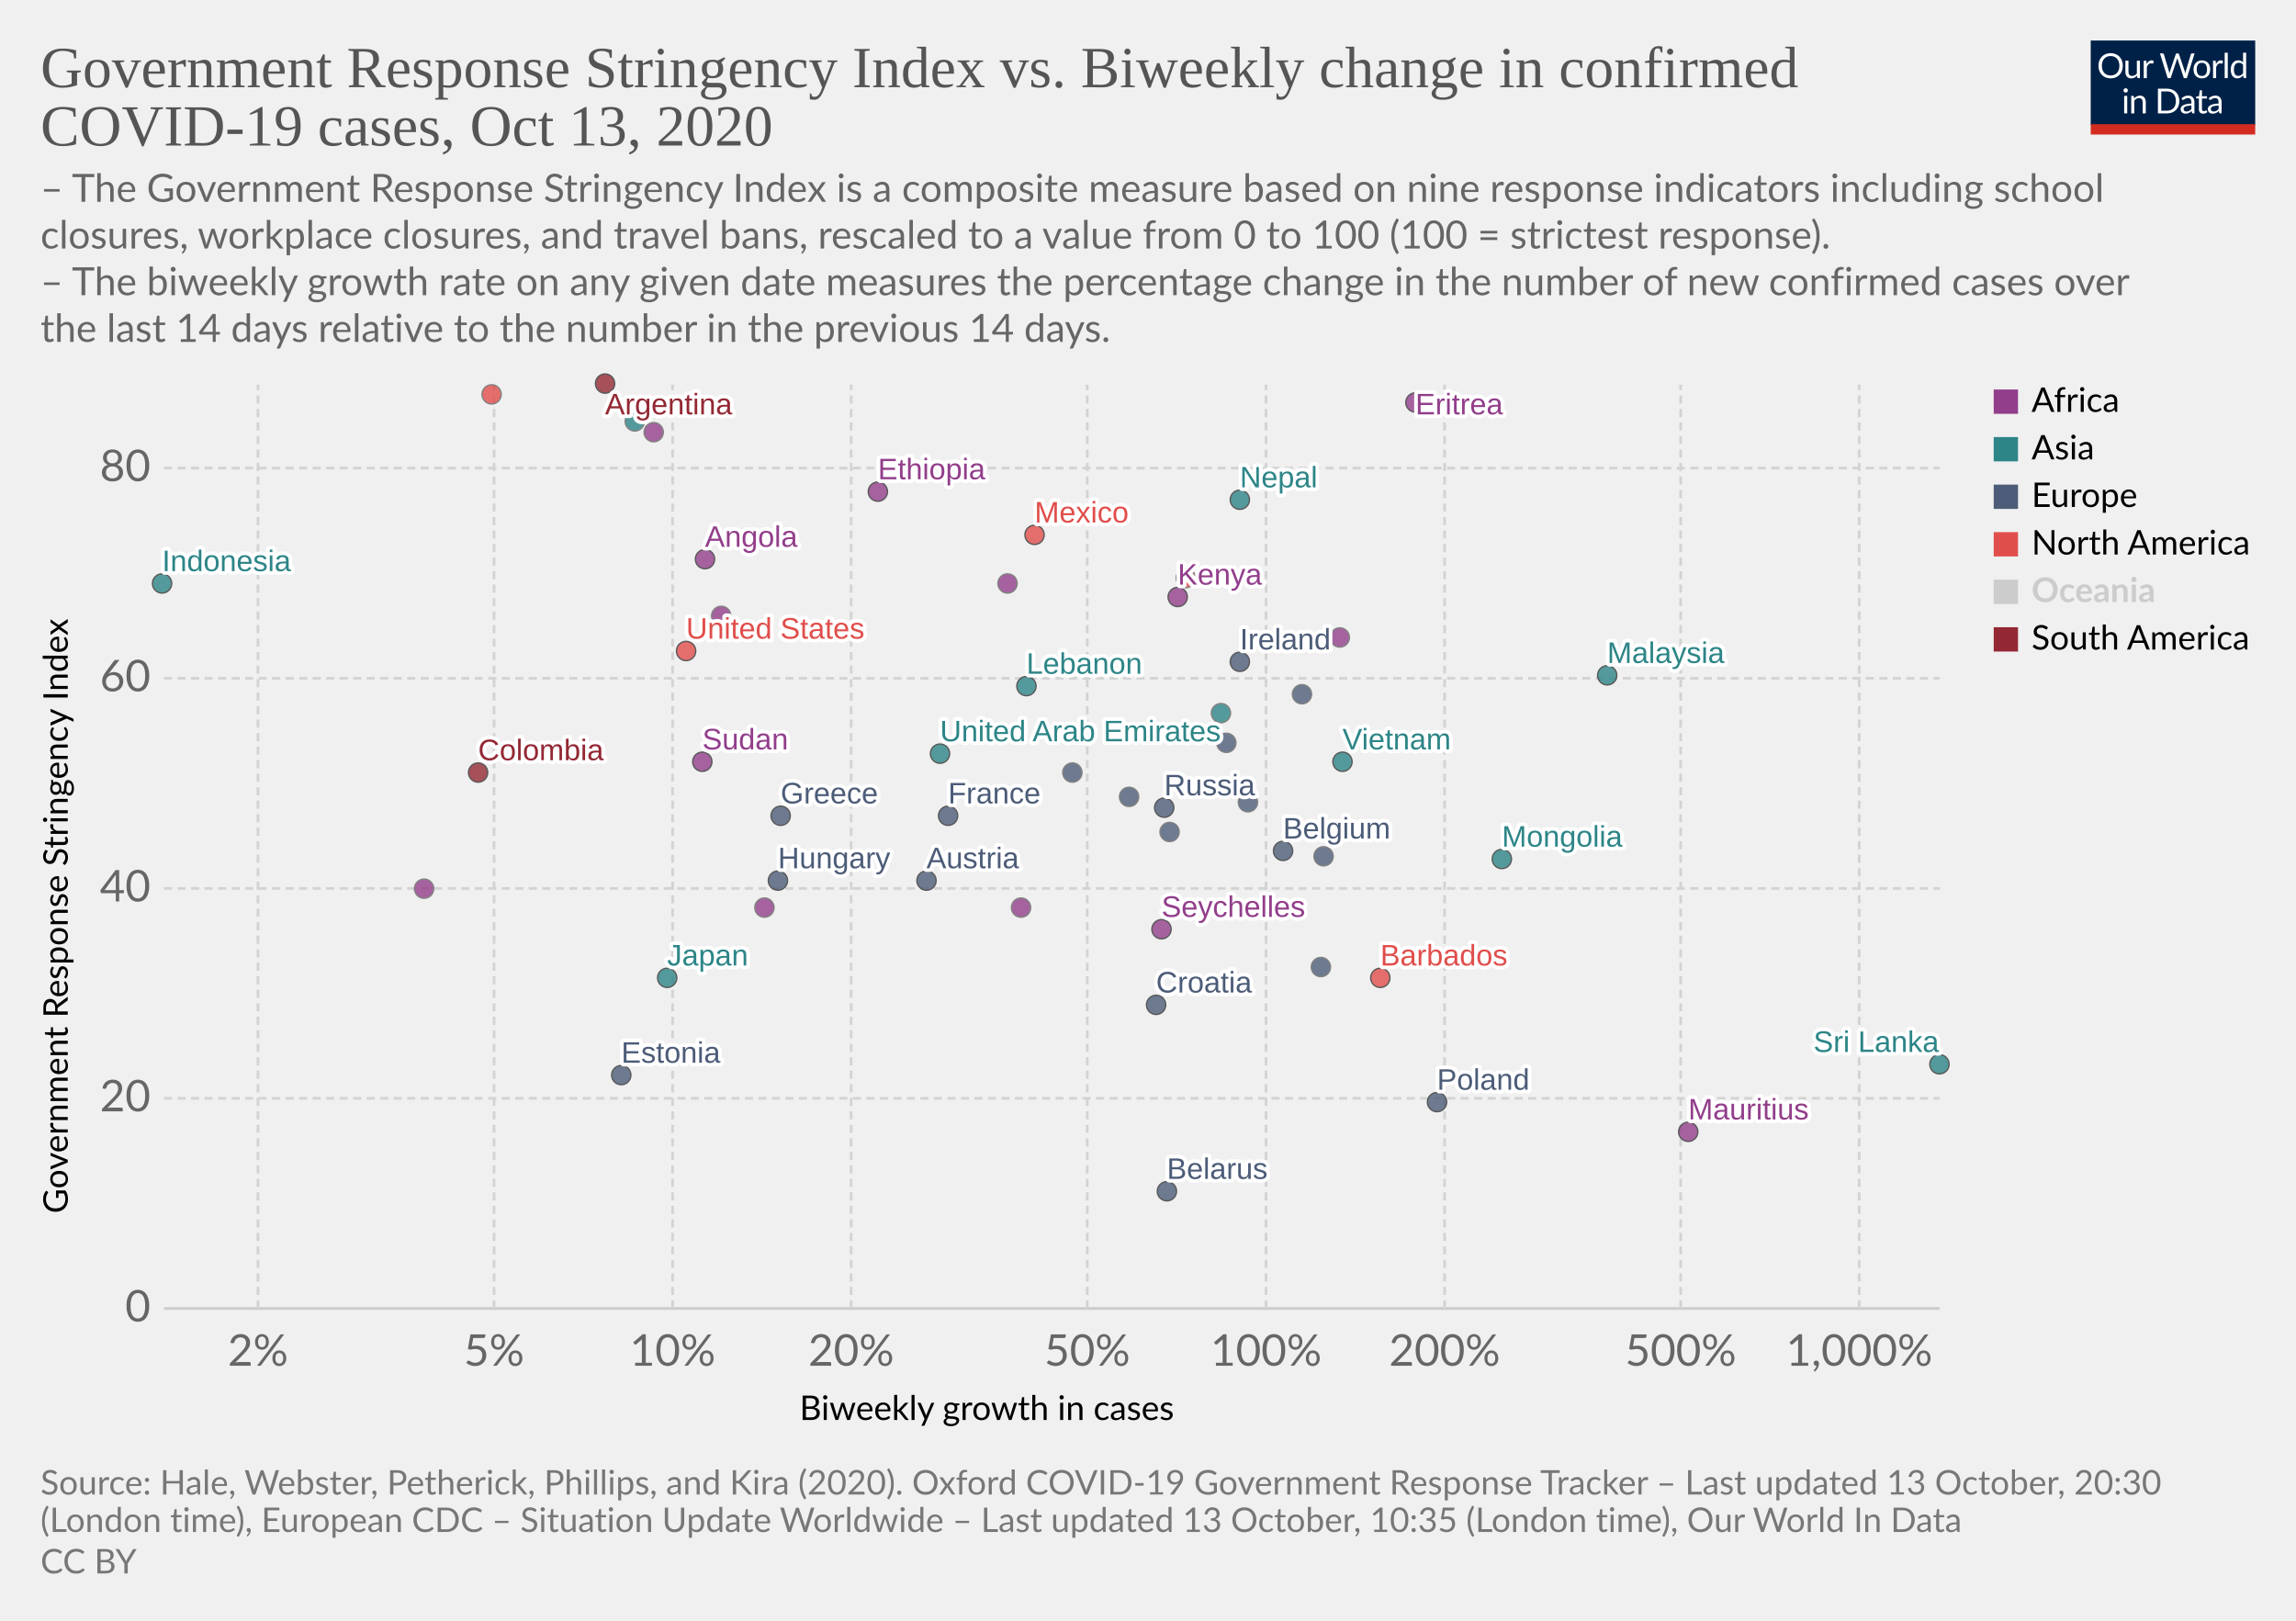
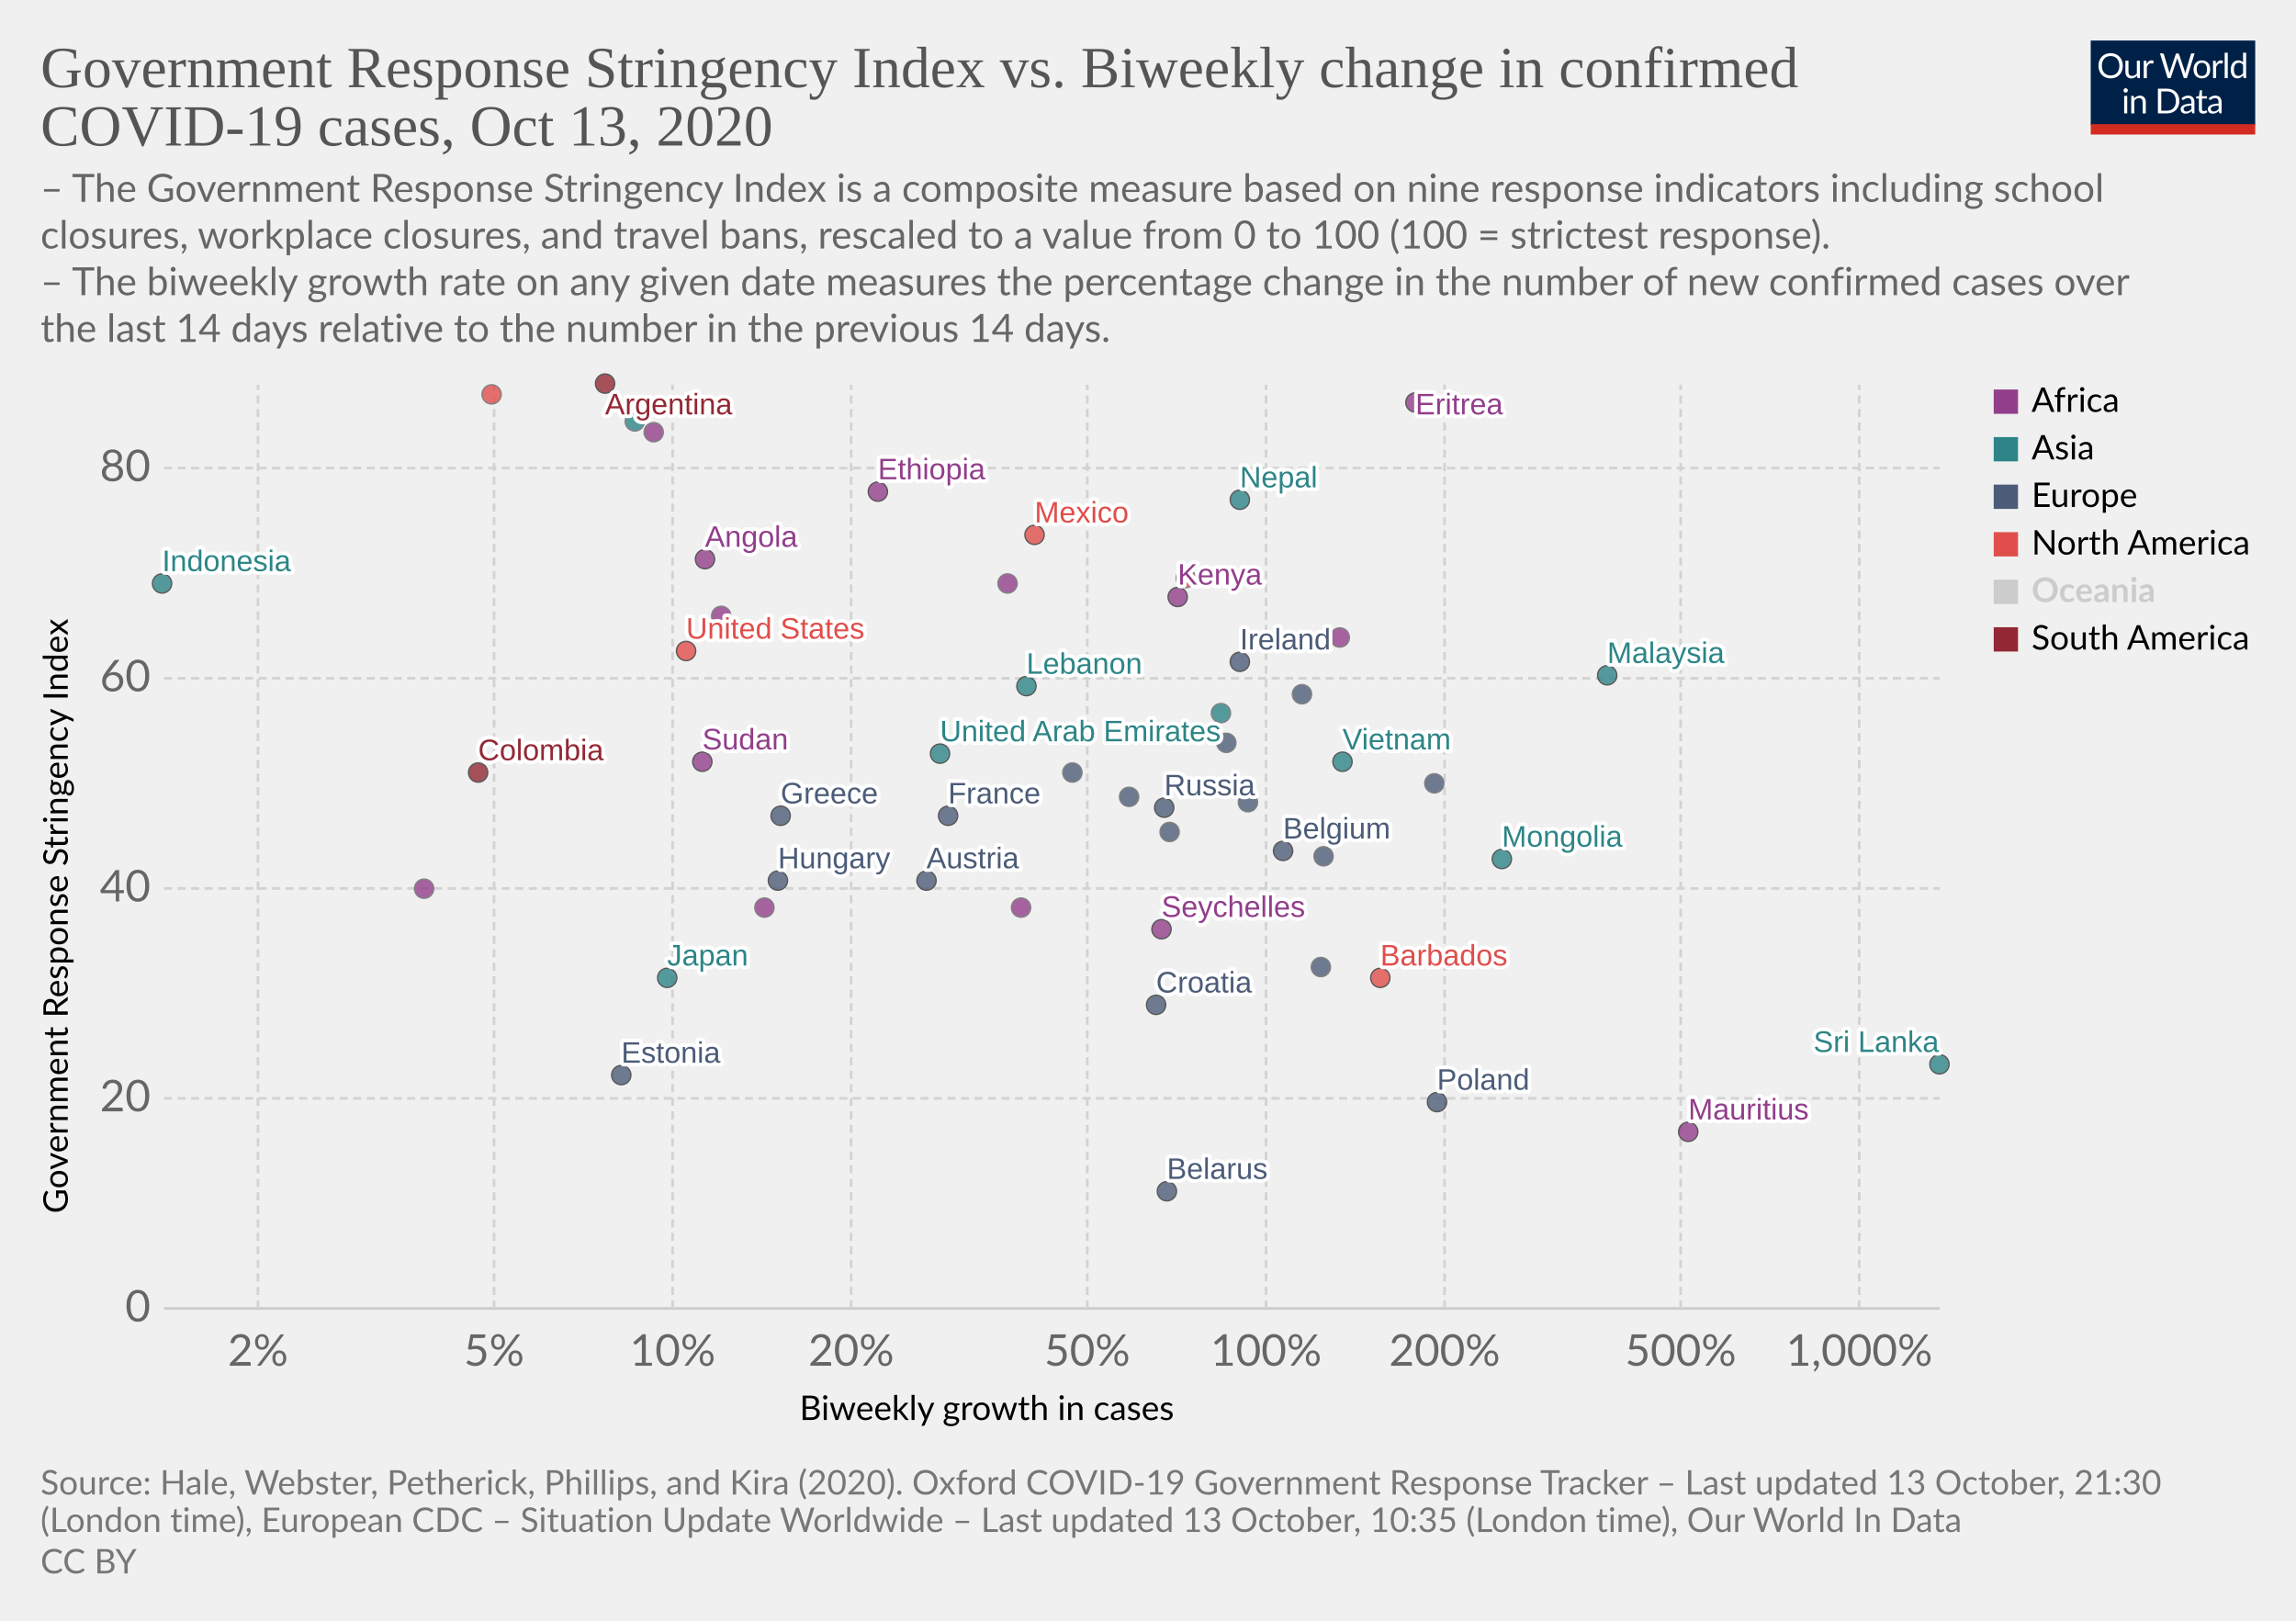
<svg xmlns="http://www.w3.org/2000/svg" version="1.1" style="background-color:#fff;-webkit-font-smoothing:antialiased" width="850" height="600" viewBox="0 0 850 600" font-family="Lato,'Helvetica Neue',Helvetica,Arial,sans-serif" font-size="18" text-rendering="optimizeLegibility">
  <g class="HeaderView">
    <g transform="matrix(.29 0 0 .29 774 15)">
      <svg width="210" height="120" viewBox="0 0 210 120" fill="none">
        <g clip-path="url(#clip0)">
          <path d="M0 0h210v107.89H0V0z" fill="#002147" />
          <path d="M40.98 32.25c0 2.36-.38 4.53-1.12 6.51a14.26 14.26 0 01-8.1 8.4c-1.9.78-4.02 1.17-6.34 1.17a16.6 16.6 0 01-6.33-1.17 14.31 14.31 0 01-8.08-8.4 18.29 18.29 0 01-1.12-6.51c0-2.36.38-4.53 1.12-6.5a14.32 14.32 0 018.07-8.44c1.92-.8 4.03-1.19 6.34-1.19 2.32 0 4.43.4 6.34 1.19 1.92.8 3.56 1.9 4.93 3.34a14.87 14.87 0 013.17 5.1 18.1 18.1 0 011.12 6.5zm-4.38 0c0-1.94-.26-3.68-.8-5.22a10.91 10.91 0 00-2.24-3.89 9.68 9.68 0 00-3.52-2.46 11.95 11.95 0 00-4.62-.86c-1.68 0-3.21.28-4.6.86a9.88 9.88 0 00-3.54 2.46 10.91 10.91 0 00-2.24 3.9c-.53 1.53-.8 3.27-.8 5.2 0 1.94.27 3.68.8 5.22a11.17 11.17 0 002.24 3.9 10.01 10.01 0 003.55 2.44c1.38.56 2.9.83 4.6.83 1.7 0 3.24-.27 4.61-.83a9.8 9.8 0 003.52-2.44 11.17 11.17 0 002.25-3.9c.53-1.54.8-3.28.8-5.21zm26.22-6.54V48H60.5c-.56 0-.9-.27-1.05-.81l-.31-2.4a12.45 12.45 0 01-3.26 2.6c-1.2.64-2.58.96-4.13.96-1.22 0-2.3-.2-3.24-.6a6.52 6.52 0 01-2.33-1.7 7.37 7.37 0 01-1.43-2.67c-.3-1.04-.46-2.2-.46-3.45V25.7h3.91v14.22c0 1.68.38 2.99 1.15 3.91.77.93 1.96 1.39 3.54 1.39 1.16 0 2.24-.27 3.23-.82a10.42 10.42 0 002.8-2.28V25.7h3.91zm8.61 4.47a9.94 9.94 0 012.6-3.56 5.64 5.64 0 013.76-1.3c.47 0 .92.05 1.34.15.44.1.83.27 1.17.49l-.3 2.92c-.09.37-.3.55-.66.55-.2 0-.5-.04-.9-.13a6.21 6.21 0 00-3.24.18c-.54.2-1.03.5-1.47.92-.42.4-.81.9-1.17 1.5-.33.58-.64 1.26-.92 2.02V48H67.7V25.71h2.25c.42 0 .72.08.88.25.16.16.27.44.33.83l.26 3.39zm61.16-13.7L122.75 48h-3.82l-7.99-24.05a21.95 21.95 0 01-.42-1.58 38.36 38.36 0 01-.44 1.58L102.05 48h-3.83L88.4 16.47h3.54c.38 0 .7.1.95.29.26.2.43.43.5.73l6.52 21.9c.1.4.2.83.28 1.28.1.46.2.94.29 1.46l.3-1.46c.12-.47.25-.9.38-1.27l7.41-21.91c.1-.25.26-.48.51-.69.27-.22.58-.33.95-.33h1.23c.38 0 .69.1.92.29.24.2.41.43.53.73l7.4 21.9a28.4 28.4 0 01.68 2.62 29.52 29.52 0 01.52-2.61l6.54-21.91c.07-.27.23-.5.48-.7.27-.21.58-.32.95-.32h3.32zm9.35 8.88c1.63 0 3.1.27 4.4.82a9.43 9.43 0 015.46 5.94c.5 1.4.74 2.98.74 4.73 0 1.76-.25 3.34-.74 4.75a9.43 9.43 0 01-5.46 5.92c-1.3.52-2.77.79-4.4.79-1.64 0-3.12-.27-4.44-.8a9.42 9.42 0 01-3.35-2.3c-.92-1-1.63-2.2-2.13-3.61-.49-1.41-.73-3-.73-4.75s.24-3.33.73-4.73c.5-1.43 1.2-2.64 2.13-3.63a9.4 9.4 0 013.35-2.31c1.32-.55 2.8-.82 4.44-.82zm0 19.89c2.2 0 3.84-.73 4.93-2.2 1.08-1.48 1.63-3.54 1.63-6.18 0-2.66-.55-4.72-1.63-6.2-1.09-1.49-2.73-2.23-4.93-2.23-1.12 0-2.09.2-2.93.57a5.7 5.7 0 00-2.06 1.65 7.5 7.5 0 00-1.24 2.67c-.26 1.04-.4 2.22-.4 3.54 0 2.64.55 4.7 1.64 6.18 1.1 1.47 2.76 2.2 4.99 2.2zm17.97-15.07a9.94 9.94 0 012.6-3.56 5.64 5.64 0 013.76-1.3c.47 0 .91.05 1.34.15.44.1.83.27 1.16.49l-.28 2.92c-.09.37-.31.55-.66.55-.2 0-.5-.04-.9-.13a6.2 6.2 0 00-3.24.18c-.54.2-1.03.5-1.47.92-.43.4-.82.9-1.17 1.5a13.1 13.1 0 00-.92 2.02V48h-3.94V25.71h2.24c.43 0 .72.08.88.25.17.16.28.44.33.83l.27 3.39zm15.04-14.59V48h-3.92V15.6h3.92zm19.55 15.43a6.22 6.22 0 00-2.38-2.05 6.7 6.7 0 00-2.86-.6c-2.07 0-3.66.75-4.77 2.23-1.12 1.48-1.68 3.6-1.68 6.33 0 1.46.13 2.7.38 3.74a7.29 7.29 0 001.1 2.56 4.35 4.35 0 001.78 1.45c.7.3 1.5.46 2.4.46 1.29 0 2.41-.3 3.36-.88a9.6 9.6 0 002.67-2.49V31.02zm3.91-15.43V48h-2.33c-.56 0-.9-.27-1.06-.81l-.35-2.71a12.13 12.13 0 01-3.25 2.77 8.28 8.28 0 01-4.23 1.06 7.31 7.31 0 01-6.14-2.9c-.73-.96-1.3-2.15-1.69-3.57a18.35 18.35 0 01.07-9.48 11.29 11.29 0 011.89-3.7 8.7 8.7 0 017.06-3.34 7.96 7.96 0 016.12 2.62V15.59h3.91zM46.61 70.71V93H42.7V70.71h3.91zm.84-7c0 .39-.08.75-.24 1.09a2.81 2.81 0 01-1.52 1.47 2.67 2.67 0 01-2.16 0 2.9 2.9 0 01-1.45-1.47 2.67 2.67 0 010-2.16c.15-.35.35-.65.6-.9.25-.27.53-.47.85-.62a2.67 2.67 0 012.16 0c.35.15.65.35.9.62.27.25.47.55.62.9.16.34.24.7.24 1.08zm7.97 10.24c.49-.54 1-1.04 1.54-1.48a9.85 9.85 0 013.66-1.84 8.96 8.96 0 015.43.35c.94.4 1.72.97 2.33 1.71a7.36 7.36 0 011.43 2.67c.32 1.04.49 2.19.49 3.45V93h-3.94V78.81c0-1.69-.4-3-1.17-3.92-.76-.93-1.93-1.4-3.5-1.4a6.6 6.6 0 00-3.25.83c-1 .56-1.92 1.31-2.77 2.27V93h-3.94V70.71h2.35c.56 0 .9.28 1.04.82l.3 2.42zm57.7 3.3c0 2.36-.37 4.5-1.11 6.44a14.3 14.3 0 01-3.17 4.98 14.1 14.1 0 01-4.93 3.2c-1.9.76-4.02 1.13-6.33 1.13H85.8V61.47h11.77c2.31 0 4.42.39 6.33 1.15a13.8 13.8 0 018.1 8.18 17.75 17.75 0 011.12 6.45zm-4.37 0c0-1.94-.26-3.67-.8-5.2a10.94 10.94 0 00-2.23-3.87 9.57 9.57 0 00-3.53-2.42 12.23 12.23 0 00-4.61-.83h-7.5v24.62h7.5c1.7 0 3.24-.28 4.61-.84a9.7 9.7 0 003.53-2.4 10.94 10.94 0 002.24-3.87c.53-1.53.8-3.26.8-5.2zm19.8 5.72c-1.8.06-3.34.2-4.62.44-1.26.22-2.3.51-3.1.88-.8.36-1.37.8-1.74 1.3-.35.5-.53 1.05-.53 1.67 0 .58.1 1.1.3 1.52a3 3 0 00.76 1.05c.34.27.73.46 1.17.6.45.11.94.17 1.45.17a7.28 7.28 0 003.5-.81 11.95 11.95 0 002.82-2.2v-4.62zm-12.65-9.11a12.73 12.73 0 013.98-2.66c1.43-.59 3-.88 4.73-.88 1.25 0 2.36.2 3.33.61a6.81 6.81 0 013.94 4.38c.33 1.04.5 2.19.5 3.43V93h-1.74a1.8 1.8 0 01-.88-.18c-.2-.13-.36-.38-.48-.74l-.44-2.12c-.59.55-1.16 1.03-1.72 1.46a9.48 9.48 0 01-3.74 1.7c-.69.15-1.46.23-2.3.23-.87 0-1.69-.12-2.45-.35a5.34 5.34 0 01-3.34-2.93 6.64 6.64 0 01-.49-2.64c0-.88.25-1.72.73-2.53a6.33 6.33 0 012.35-2.17c1.09-.63 2.5-1.15 4.25-1.54 1.75-.41 3.89-.65 6.42-.7v-1.75c0-1.73-.37-3.03-1.12-3.91-.75-.9-1.84-1.34-3.28-1.34-.97 0-1.78.12-2.44.37-.64.23-1.2.5-1.7.81l-1.23.82c-.33.23-.67.35-1 .35-.27 0-.5-.07-.69-.2a2.1 2.1 0 01-.48-.53l-.7-1.25zm27.67 19.5c-1.76 0-3.12-.5-4.07-1.48-.94-.98-1.41-2.4-1.41-4.25V74h-2.68a.9.9 0 01-.6-.2c-.16-.14-.24-.36-.24-.66v-1.56l3.65-.46.9-6.89a.9.9 0 01.29-.52.88.88 0 01.62-.22H142v7.67h6.44V74H142v13.38c0 .94.22 1.63.68 2.09.45.45 1.04.68 1.76.68a3.21 3.21 0 001.85-.53l.55-.35c.16-.12.3-.18.41-.18.2 0 .4.13.55.38l1.15 1.87a7.45 7.45 0 01-2.44 1.5c-.96.35-1.94.52-2.95.52zm19.68-10.4c-1.8.07-3.34.21-4.62.45-1.26.22-2.3.51-3.1.88-.8.36-1.37.8-1.74 1.3-.35.5-.53 1.05-.53 1.67 0 .58.1 1.1.3 1.52.18.42.44.77.76 1.05.34.27.73.46 1.17.6.45.11.94.17 1.45.17a7.3 7.3 0 003.5-.81 12.04 12.04 0 002.82-2.2v-4.62zm-12.65-9.1a12.72 12.72 0 013.99-2.66c1.42-.59 3-.88 4.72-.88 1.25 0 2.36.2 3.33.61a6.81 6.81 0 013.94 4.38c.33 1.04.5 2.19.5 3.43V93h-1.74a1.8 1.8 0 01-.88-.18c-.2-.13-.36-.38-.48-.74l-.44-2.12c-.59.55-1.16 1.03-1.72 1.46a9.48 9.48 0 01-3.74 1.7c-.69.15-1.46.23-2.3.23-.87 0-1.69-.12-2.45-.35a5.33 5.33 0 01-3.34-2.93 6.62 6.62 0 01-.49-2.64c0-.88.25-1.72.73-2.53a6.33 6.33 0 012.35-2.17c1.09-.63 2.5-1.15 4.25-1.54a31.2 31.2 0 016.42-.7v-1.75c0-1.73-.37-3.03-1.12-3.91-.75-.9-1.84-1.34-3.28-1.34-.97 0-1.78.12-2.44.37-.64.23-1.2.5-1.7.81-.46.3-.87.57-1.22.82-.34.23-.68.35-1.02.35-.26 0-.49-.07-.68-.2a1.88 1.88 0 01-.48-.53l-.7-1.25z" fill="#fff" />
          <path fill="#D42B21" d="M0 106.79h210V120H0z" />
        </g>
        <defs>
          <clipPath id="clip0">
            <path fill="#fff" d="M0 0h210v120H0z" />
          </clipPath>
        </defs>
      </svg>
    </g>
    <a href="https://ourworldindata.org/grapher/government-response-stringency-index-vs-biweekly-change-in-confirmed-covid-19-cases?time=latest" target="_blank" rel="noopener" font-family="&quot;Playfair Display&quot;,Georgia,&quot;Times New Roman&quot;,serif">
      <text font-size="21.6" x="15" y="32.3" fill="#555">
        <tspan x="15" y="32.28">Government Response Stringency Index vs. Biweekly change in confirmed</tspan>
        <tspan x="15" y="53.88">COVID-19 cases, Oct 13, 2020</tspan>
      </text>
    </a>
    <text font-size="14.4" x="15" y="74.7" fill="#666">
      <tspan x="15" y="74.72">– The Government Response Stringency Index is a composite measure based on nine response indicators including school</tspan>
      <tspan x="15" y="92">closures, workplace closures, and travel bans, rescaled to a value from 0 to 100 (100 = strictest response).</tspan>
      <tspan x="15" y="109.28"> – The biweekly growth rate on any given date measures the percentage change in the number of new confirmed cases over</tspan>
      <tspan x="15" y="126.56">the last 14 days relative to the number in the previous 14 days.</tspan>
    </text>
  </g>
  <g class="ScatterPlot">
    <g class="DualAxisView">
      <g class="HorizontalAxis">
        <text font-size="12.6" x="296" y="525.7">
          <tspan x="295.99" y="525.68">Biweekly growth in cases</tspan>
        </text>
        <text x="95.5" y="505.6" fill="#666" text-anchor="middle" font-size="16.2">2%</text>
        <text x="182.9" y="505.6" fill="#666" text-anchor="middle" font-size="16.2">5%</text>
        <text x="249" y="505.6" fill="#666" text-anchor="middle" font-size="16.2">10%</text>
        <text x="315.1" y="505.6" fill="#666" text-anchor="middle" font-size="16.2">20%</text>
        <text x="402.5" y="505.6" fill="#666" text-anchor="middle" font-size="16.2">50%</text>
        <text x="468.7" y="505.6" fill="#666" text-anchor="middle" font-size="16.2">100%</text>
        <text x="534.8" y="505.6" fill="#666" text-anchor="middle" font-size="16.2">200%</text>
        <text x="622.2" y="505.6" fill="#666" text-anchor="middle" font-size="16.2">500%</text>
        <text x="688.3" y="505.6" fill="#666" text-anchor="middle" font-size="16.2">1,000%</text>
      </g>
      <g class="VerticalAxis">
        <text font-size="12.6" x="-449.2" y="25.1" transform="rotate(-90)">
          <tspan x="-449.2" y="25.08">Government Response Stringency Index</tspan>
        </text>
        <text x="55.74" y="484.4" fill="#666" dominant-baseline="middle" text-anchor="end" font-size="16.2">0</text>
        <text x="55.74" y="406.6" fill="#666" dominant-baseline="middle" text-anchor="end" font-size="16.2">20</text>
        <text x="55.74" y="328.9" fill="#666" dominant-baseline="middle" text-anchor="end" font-size="16.2">40</text>
        <text x="55.74" y="251.1" fill="#666" dominant-baseline="middle" text-anchor="end" font-size="16.2">60</text>
        <text x="55.74" y="173.3" fill="#666" dominant-baseline="middle" text-anchor="end" font-size="16.2">80</text>
      </g>
      <g class="AxisGridLines horizontalLines">
        <path stroke="#ccc" d="M60.74 484.4h657.35" />
        <path stroke="#d3d3d3" stroke-dasharray="3,2" d="M60.74 406.6h657.35M60.74 328.9h657.35M60.74 251.1h657.35M60.74 173.3h657.35" />
      </g>
      <g class="AxisGridLines verticalLines" stroke="#d3d3d3" stroke-dasharray="3,2">
        <path d="M95.5 484.4v-342M182.9 484.4v-342M249 484.4v-342M315.1 484.4v-342M402.5 484.4v-342M468.7 484.4v-342M534.8 484.4v-342M622.2 484.4v-342M688.3 484.4v-342" />
      </g>
    </g>
    <g class="PointsWithLabels clickable" clip-path="url(#a)" font-family="Arial, sans-serif">
      <path fill="rgba(255,255,255,0)" d="M60.74 142.4h657.35v342H60.74z" />
      <defs>
        <clipPath id="a">
          <path d="M50.74 132.4h677.35v362H50.74z" />
        </clipPath>
      </defs>
      <g class="key-Ireland_0">
        <circle cx="459" cy="245" r="3.57" fill="#4C5C78" opacity=".8" stroke="#333" stroke-width=".5" />
      </g>
      <g class="key-France_0">
        <circle cx="351" cy="302" r="3.57" fill="#4C5C78" opacity=".8" stroke="#333" stroke-width=".5" />
      </g>
      <g class="key-Belgium_0">
        <circle cx="475" cy="315" r="3.57" fill="#4C5C78" opacity=".8" stroke="#333" stroke-width=".5" />
      </g>
      <g class="key-Netherlands_0">
        <circle cx="482" cy="257" r="3.57" fill="#4C5C78" opacity=".8" stroke="#666" stroke-width=".5" />
      </g>
      <g class="key-Switzerland_0">
        <circle cx="490" cy="317" r="3.57" fill="#4C5C78" opacity=".8" stroke="#666" stroke-width=".5" />
      </g>
      <g class="key-Poland_0">
        <circle cx="532" cy="408" r="3.57" fill="#4C5C78" opacity=".8" stroke="#333" stroke-width=".5" />
      </g>
      <g class="key-Russia_0">
        <circle cx="431" cy="299" r="3.57" fill="#4C5C78" opacity=".8" stroke="#333" stroke-width=".5" />
      </g>
      <g class="key-United-States_0">
        <circle cx="254" cy="241" r="3.57" fill="#E04E4B" opacity=".8" stroke="#333" stroke-width=".5" />
      </g>
      <g class="key-Japan_0">
        <circle cx="247" cy="362" r="3.57" fill="#2D8587" opacity=".8" stroke="#333" stroke-width=".5" />
      </g>
      <g class="key-Angola_0">
        <circle cx="261" cy="207" r="3.57" fill="#923E8B" opacity=".8" stroke="#333" stroke-width=".5" />
      </g>
      <g class="key-Argentina_0">
        <circle cx="224" cy="142" r="3.57" fill="#932834" opacity=".8" stroke="#333" stroke-width=".5" />
      </g>
      <g class="key-Austria_0">
        <circle cx="343" cy="326" r="3.57" fill="#4C5C78" opacity=".8" stroke="#333" stroke-width=".5" />
      </g>
      <g class="key-Lebanon_0">
        <circle cx="380" cy="254" r="3.57" fill="#2D8587" opacity=".8" stroke="#333" stroke-width=".5" />
      </g>
      <g class="key-Kenya_0">
        <circle cx="436" cy="221" r="3.57" fill="#923E8B" opacity=".8" stroke="#333" stroke-width=".5" />
      </g>
      <g class="key-Indonesia_0">
        <circle cx="60" cy="216" r="3.57" fill="#2D8587" opacity=".8" stroke="#333" stroke-width=".5" />
      </g>
      <g class="key-Hungary_0">
        <circle cx="288" cy="326" r="3.57" fill="#4C5C78" opacity=".8" stroke="#333" stroke-width=".5" />
      </g>
      <g class="key-Sri-Lanka_0">
        <circle cx="718" cy="394" r="3.57" fill="#2D8587" opacity=".8" stroke="#333" stroke-width=".5" />
      </g>
      <g class="key-Barbados_0">
        <circle cx="511" cy="362" r="3.57" fill="#E04E4B" opacity=".8" stroke="#333" stroke-width=".5" />
      </g>
      <g class="key-Belarus_0">
        <circle cx="432" cy="441" r="3.57" fill="#4C5C78" opacity=".8" stroke="#333" stroke-width=".5" />
      </g>
      <g class="key-Belize_0">
        <circle cx="439" cy="214" r="3.57" fill="#E04E4B" opacity=".8" stroke="#666" stroke-width=".5" />
      </g>
      <g class="key-Botswana_0">
        <circle cx="496" cy="236" r="3.57" fill="#923E8B" opacity=".8" stroke="#666" stroke-width=".5" />
      </g>
      <g class="key-Cape-Verde_0">
        <circle cx="373" cy="216" r="3.57" fill="#923E8B" opacity=".8" stroke="#666" stroke-width=".5" />
      </g>
      <g class="key-Panama_0">
        <circle cx="182" cy="146" r="3.57" fill="#E04E4B" opacity=".8" stroke="#666" stroke-width=".5" />
      </g>
      <g class="key-Nepal_0">
        <circle cx="459" cy="185" r="3.57" fill="#2D8587" opacity=".8" stroke="#333" stroke-width=".5" />
      </g>
      <g class="key-Morocco_0">
        <circle cx="267" cy="228" r="3.57" fill="#923E8B" opacity=".8" stroke="#666" stroke-width=".5" />
      </g>
      <g class="key-Mongolia_0">
        <circle cx="556" cy="318" r="3.57" fill="#2D8587" opacity=".8" stroke="#333" stroke-width=".5" />
      </g>
      <g class="key-Mexico_0">
        <circle cx="383" cy="198" r="3.57" fill="#E04E4B" opacity=".8" stroke="#333" stroke-width=".5" />
      </g>
      <g class="key-Malaysia_0">
        <circle cx="595" cy="250" r="3.57" fill="#2D8587" opacity=".8" stroke="#333" stroke-width=".5" />
      </g>
      <g class="key-Lithuania_0">
        <circle cx="418" cy="295" r="3.57" fill="#4C5C78" opacity=".8" stroke="#666" stroke-width=".5" />
      </g>
      <g class="key-Libya_0">
        <circle cx="242" cy="160" r="3.57" fill="#923E8B" opacity=".8" stroke="#666" stroke-width=".5" />
      </g>
      <g class="key-Mauritius_0">
        <circle cx="625" cy="419" r="3.57" fill="#923E8B" opacity=".8" stroke="#333" stroke-width=".5" />
      </g>
      <g class="key-Oman_0">
        <circle cx="235" cy="156" r="3.57" fill="#2D8587" opacity=".8" stroke="#666" stroke-width=".5" />
      </g>
      <g class="key-Seychelles_0">
        <circle cx="430" cy="344" r="3.57" fill="#923E8B" opacity=".8" stroke="#333" stroke-width=".5" />
      </g>
      <g class="key-United-Arab-Emirates_0">
        <circle cx="348" cy="279" r="3.57" fill="#2D8587" opacity=".8" stroke="#333" stroke-width=".5" />
      </g>
      <g class="key-Sudan_0">
        <circle cx="260" cy="282" r="3.57" fill="#923E8B" opacity=".8" stroke="#333" stroke-width=".5" />
      </g>
      <g class="key-Somalia_0">
        <circle cx="378" cy="336" r="3.57" fill="#923E8B" opacity=".8" stroke="#666" stroke-width=".5" />
      </g>
      <g class="key-Vietnam_0">
        <circle cx="497" cy="282" r="3.57" fill="#2D8587" opacity=".8" stroke="#333" stroke-width=".5" />
+       </g>
+       <g class="key-Slovakia_0">
+         <circle cx="531" cy="290" r="3.57" fill="#4C5C78" opacity=".8" stroke="#666" stroke-width=".5" />
      </g>
      <g class="key-Serbia_0">
        <circle cx="397" cy="286" r="3.57" fill="#4C5C78" opacity=".8" stroke="#666" stroke-width=".5" />
      </g>
      <g class="key-Romania_0">
        <circle cx="433" cy="308" r="3.57" fill="#4C5C78" opacity=".8" stroke="#666" stroke-width=".5" />
      </g>
      <g class="key-Greece_0">
        <circle cx="289" cy="302" r="3.57" fill="#4C5C78" opacity=".8" stroke="#333" stroke-width=".5" />
      </g>
      <g class="key-Georgia_0">
        <circle cx="452" cy="264" r="3.57" fill="#2D8587" opacity=".8" stroke="#666" stroke-width=".5" />
      </g>
      <g class="key-Djibouti_0">
        <circle cx="283" cy="336" r="3.57" fill="#923E8B" opacity=".8" stroke="#666" stroke-width=".5" />
      </g>
      <g class="key-Finland_0">
        <circle cx="489" cy="358" r="3.57" fill="#4C5C78" opacity=".8" stroke="#666" stroke-width=".5" />
      </g>
      <g class="key-Estonia_0">
        <circle cx="230" cy="398" r="3.57" fill="#4C5C78" opacity=".8" stroke="#333" stroke-width=".5" />
      </g>
      <g class="key-Eritrea_0">
        <circle cx="524" cy="149" r="3.57" fill="#923E8B" opacity=".8" stroke="#333" stroke-width=".5" />
      </g>
      <g class="key-Ethiopia_0">
        <circle cx="325" cy="182" r="3.57" fill="#923E8B" opacity=".8" stroke="#333" stroke-width=".5" />
      </g>
      <g class="key-Czech-Republic_0">
        <circle cx="462" cy="297" r="3.57" fill="#4C5C78" opacity=".8" stroke="#666" stroke-width=".5" />
      </g>
      <g class="key-Cyprus_0">
        <circle cx="454" cy="275" r="3.57" fill="#4C5C78" opacity=".8" stroke="#666" stroke-width=".5" />
      </g>
      <g class="key-Croatia_0">
        <circle cx="428" cy="372" r="3.57" fill="#4C5C78" opacity=".8" stroke="#333" stroke-width=".5" />
      </g>
      <g class="key-Democratic-Republic-of-Congo_0">
        <circle cx="157" cy="329" r="3.57" fill="#923E8B" opacity=".8" stroke="#666" stroke-width=".5" />
      </g>
      <g class="key-Colombia_0">
        <circle cx="177" cy="286" r="3.57" fill="#932834" opacity=".8" stroke="#333" stroke-width=".5" />
      </g>
      <g class="backgroundLabels" fill="#333" font-size="11" font-weight="400">
        <text x="459" y="240.43" fill="#fff" stroke="#fff" stroke-linecap="round" stroke-linejoin="round" stroke-width=".25em">Ireland</text>
        <text x="459" y="240.43" fill="#4C5C78">Ireland</text>
        <text x="351" y="297.43" fill="#fff" stroke="#fff" stroke-linecap="round" stroke-linejoin="round" stroke-width=".25em">France</text>
        <text x="351" y="297.43" fill="#4C5C78">France</text>
        <text x="475" y="310.43" fill="#fff" stroke="#fff" stroke-linecap="round" stroke-linejoin="round" stroke-width=".25em">Belgium</text>
        <text x="475" y="310.43" fill="#4C5C78">Belgium</text>
        <text x="532" y="403.43" fill="#fff" stroke="#fff" stroke-linecap="round" stroke-linejoin="round" stroke-width=".25em">Poland</text>
        <text x="532" y="403.43" fill="#4C5C78">Poland</text>
        <text x="431" y="294.43" fill="#fff" stroke="#fff" stroke-linecap="round" stroke-linejoin="round" stroke-width=".25em">Russia</text>
        <text x="431" y="294.43" fill="#4C5C78">Russia</text>
        <text x="254" y="236.43" fill="#fff" stroke="#fff" stroke-linecap="round" stroke-linejoin="round" stroke-width=".25em">United States</text>
        <text x="254" y="236.43" fill="#E04E4B">United States</text>
        <text x="247" y="357.43" fill="#fff" stroke="#fff" stroke-linecap="round" stroke-linejoin="round" stroke-width=".25em">Japan</text>
        <text x="247" y="357.43" fill="#2D8587">Japan</text>
        <text x="261" y="202.43" fill="#fff" stroke="#fff" stroke-linecap="round" stroke-linejoin="round" stroke-width=".25em">Angola</text>
        <text x="261" y="202.43" fill="#923E8B">Angola</text>
        <text x="224" y="153.4" fill="#fff" stroke="#fff" stroke-linecap="round" stroke-linejoin="round" stroke-width=".25em">Argentina</text>
        <text x="224" y="153.4" fill="#932834">Argentina</text>
        <text x="343" y="321.43" fill="#fff" stroke="#fff" stroke-linecap="round" stroke-linejoin="round" stroke-width=".25em">Austria</text>
        <text x="343" y="321.43" fill="#4C5C78">Austria</text>
        <text x="380" y="249.43" fill="#fff" stroke="#fff" stroke-linecap="round" stroke-linejoin="round" stroke-width=".25em">Lebanon</text>
        <text x="380" y="249.43" fill="#2D8587">Lebanon</text>
        <text x="436" y="216.43" fill="#fff" stroke="#fff" stroke-linecap="round" stroke-linejoin="round" stroke-width=".25em">Kenya</text>
        <text x="436" y="216.43" fill="#923E8B">Kenya</text>
        <text x="60" y="211.43" fill="#fff" stroke="#fff" stroke-linecap="round" stroke-linejoin="round" stroke-width=".25em">Indonesia</text>
        <text x="60" y="211.43" fill="#2D8587">Indonesia</text>
        <text x="288" y="321.43" fill="#fff" stroke="#fff" stroke-linecap="round" stroke-linejoin="round" stroke-width=".25em">Hungary</text>
        <text x="288" y="321.43" fill="#4C5C78">Hungary</text>
        <text x="671.36" y="389.43" fill="#fff" stroke="#fff" stroke-linecap="round" stroke-linejoin="round" stroke-width=".25em">Sri Lanka</text>
        <text x="671.36" y="389.43" fill="#2D8587">Sri Lanka</text>
        <text x="511" y="357.43" fill="#fff" stroke="#fff" stroke-linecap="round" stroke-linejoin="round" stroke-width=".25em">Barbados</text>
        <text x="511" y="357.43" fill="#E04E4B">Barbados</text>
        <text x="432" y="436.43" fill="#fff" stroke="#fff" stroke-linecap="round" stroke-linejoin="round" stroke-width=".25em">Belarus</text>
        <text x="432" y="436.43" fill="#4C5C78">Belarus</text>
        <text x="459" y="180.43" fill="#fff" stroke="#fff" stroke-linecap="round" stroke-linejoin="round" stroke-width=".25em">Nepal</text>
        <text x="459" y="180.43" fill="#2D8587">Nepal</text>
        <text x="556" y="313.43" fill="#fff" stroke="#fff" stroke-linecap="round" stroke-linejoin="round" stroke-width=".25em">Mongolia</text>
        <text x="556" y="313.43" fill="#2D8587">Mongolia</text>
        <text x="383" y="193.43" fill="#fff" stroke="#fff" stroke-linecap="round" stroke-linejoin="round" stroke-width=".25em">Mexico</text>
        <text x="383" y="193.43" fill="#E04E4B">Mexico</text>
        <text x="595" y="245.43" fill="#fff" stroke="#fff" stroke-linecap="round" stroke-linejoin="round" stroke-width=".25em">Malaysia</text>
        <text x="595" y="245.43" fill="#2D8587">Malaysia</text>
        <text x="625" y="414.43" fill="#fff" stroke="#fff" stroke-linecap="round" stroke-linejoin="round" stroke-width=".25em">Mauritius</text>
        <text x="625" y="414.43" fill="#923E8B">Mauritius</text>
        <text x="430" y="339.43" fill="#fff" stroke="#fff" stroke-linecap="round" stroke-linejoin="round" stroke-width=".25em">Seychelles</text>
        <text x="430" y="339.43" fill="#923E8B">Seychelles</text>
        <text x="348" y="274.43" fill="#fff" stroke="#fff" stroke-linecap="round" stroke-linejoin="round" stroke-width=".25em">United Arab Emirates</text>
        <text x="348" y="274.43" fill="#2D8587">United Arab Emirates</text>
        <text x="260" y="277.43" fill="#fff" stroke="#fff" stroke-linecap="round" stroke-linejoin="round" stroke-width=".25em">Sudan</text>
        <text x="260" y="277.43" fill="#923E8B">Sudan</text>
        <text x="497" y="277.43" fill="#fff" stroke="#fff" stroke-linecap="round" stroke-linejoin="round" stroke-width=".25em">Vietnam</text>
        <text x="497" y="277.43" fill="#2D8587">Vietnam</text>
        <text x="289" y="297.43" fill="#fff" stroke="#fff" stroke-linecap="round" stroke-linejoin="round" stroke-width=".25em">Greece</text>
        <text x="289" y="297.43" fill="#4C5C78">Greece</text>
        <text x="230" y="393.43" fill="#fff" stroke="#fff" stroke-linecap="round" stroke-linejoin="round" stroke-width=".25em">Estonia</text>
        <text x="230" y="393.43" fill="#4C5C78">Estonia</text>
        <text x="524" y="153.4" fill="#fff" stroke="#fff" stroke-linecap="round" stroke-linejoin="round" stroke-width=".25em">Eritrea</text>
        <text x="524" y="153.4" fill="#923E8B">Eritrea</text>
        <text x="325" y="177.43" fill="#fff" stroke="#fff" stroke-linecap="round" stroke-linejoin="round" stroke-width=".25em">Ethiopia</text>
        <text x="325" y="177.43" fill="#923E8B">Ethiopia</text>
        <text x="428" y="367.43" fill="#fff" stroke="#fff" stroke-linecap="round" stroke-linejoin="round" stroke-width=".25em">Croatia</text>
        <text x="428" y="367.43" fill="#4C5C78">Croatia</text>
        <text x="177" y="281.43" fill="#fff" stroke="#fff" stroke-linecap="round" stroke-linejoin="round" stroke-width=".25em">Colombia</text>
        <text x="177" y="281.43" fill="#932834">Colombia</text>
      </g>
    </g>
    <g class="ScatterColorLegend clickable" cursor="pointer">
      <g class="legendMark">
        <path fill="#923E8B" d="M738.09 144.2h9v9h-9z" />
        <text font-size="12.6" x="752.1" y="152.5">
          <tspan x="752.09" y="152.48">Africa</tspan>
        </text>
      </g>
      <g class="legendMark">
        <path fill="#2D8587" d="M738.09 161.8h9v9h-9z" />
        <text font-size="12.6" x="752.1" y="170.1">
          <tspan x="752.09" y="170.08">Asia</tspan>
        </text>
      </g>
      <g class="legendMark">
        <path fill="#4C5C78" d="M738.09 179.4h9v9h-9z" />
        <text font-size="12.6" x="752.1" y="187.7">
          <tspan x="752.09" y="187.68">Europe</tspan>
        </text>
      </g>
      <g class="legendMark">
        <path fill="#E04E4B" d="M738.09 197h9v9h-9z" />
        <text font-size="12.6" x="752.1" y="205.3">
          <tspan x="752.09" y="205.28">North America</tspan>
        </text>
      </g>
      <g class="legendMark" fill="#ccc">
        <path d="M738.09 214.6h9v9h-9z" />
        <text font-size="12.6" x="752.1" y="222.9" font-weight="700">
          <tspan x="752.09" y="222.88">Oceania</tspan>
        </text>
      </g>
      <g class="legendMark">
        <path fill="#932834" d="M738.09 232.2h9v9h-9z" />
        <text font-size="12.6" x="752.1" y="240.5">
          <tspan x="752.09" y="240.48">South America</tspan>
        </text>
      </g>
    </g>
  </g>
  <g class="SourcesFooter" fill="#777">
    <g class="clickable" fill="#777">
      <text font-size="12.6" x="15" y="553.3">
-         <tspan x="15" y="553.28">Source: Hale, Webster, Petherick, Phillips, and Kira (2020). Oxford COVID-19 Government Response Tracker – Last updated 13 October, 20:30</tspan>
+         <tspan x="15" y="553.28">Source: Hale, Webster, Petherick, Phillips, and Kira (2020). Oxford COVID-19 Government Response Tracker – Last updated 13 October, 21:30</tspan>
        <tspan x="15" y="567.14">(London time), European CDC – Situation Update Worldwide – Last updated 13 October, 10:35 (London time), Our World In Data</tspan>
      </text>
    </g>
    <text font-size="12.6" x="15" y="582.5">
      <tspan x="15" y="582.48">
        <a class="cclogo" href="http://creativecommons.org/licenses/by/4.0/deed.en_US" target="_blank" fill="#777">CC BY</a>
      </tspan>
    </text>
  </g>
</svg>
